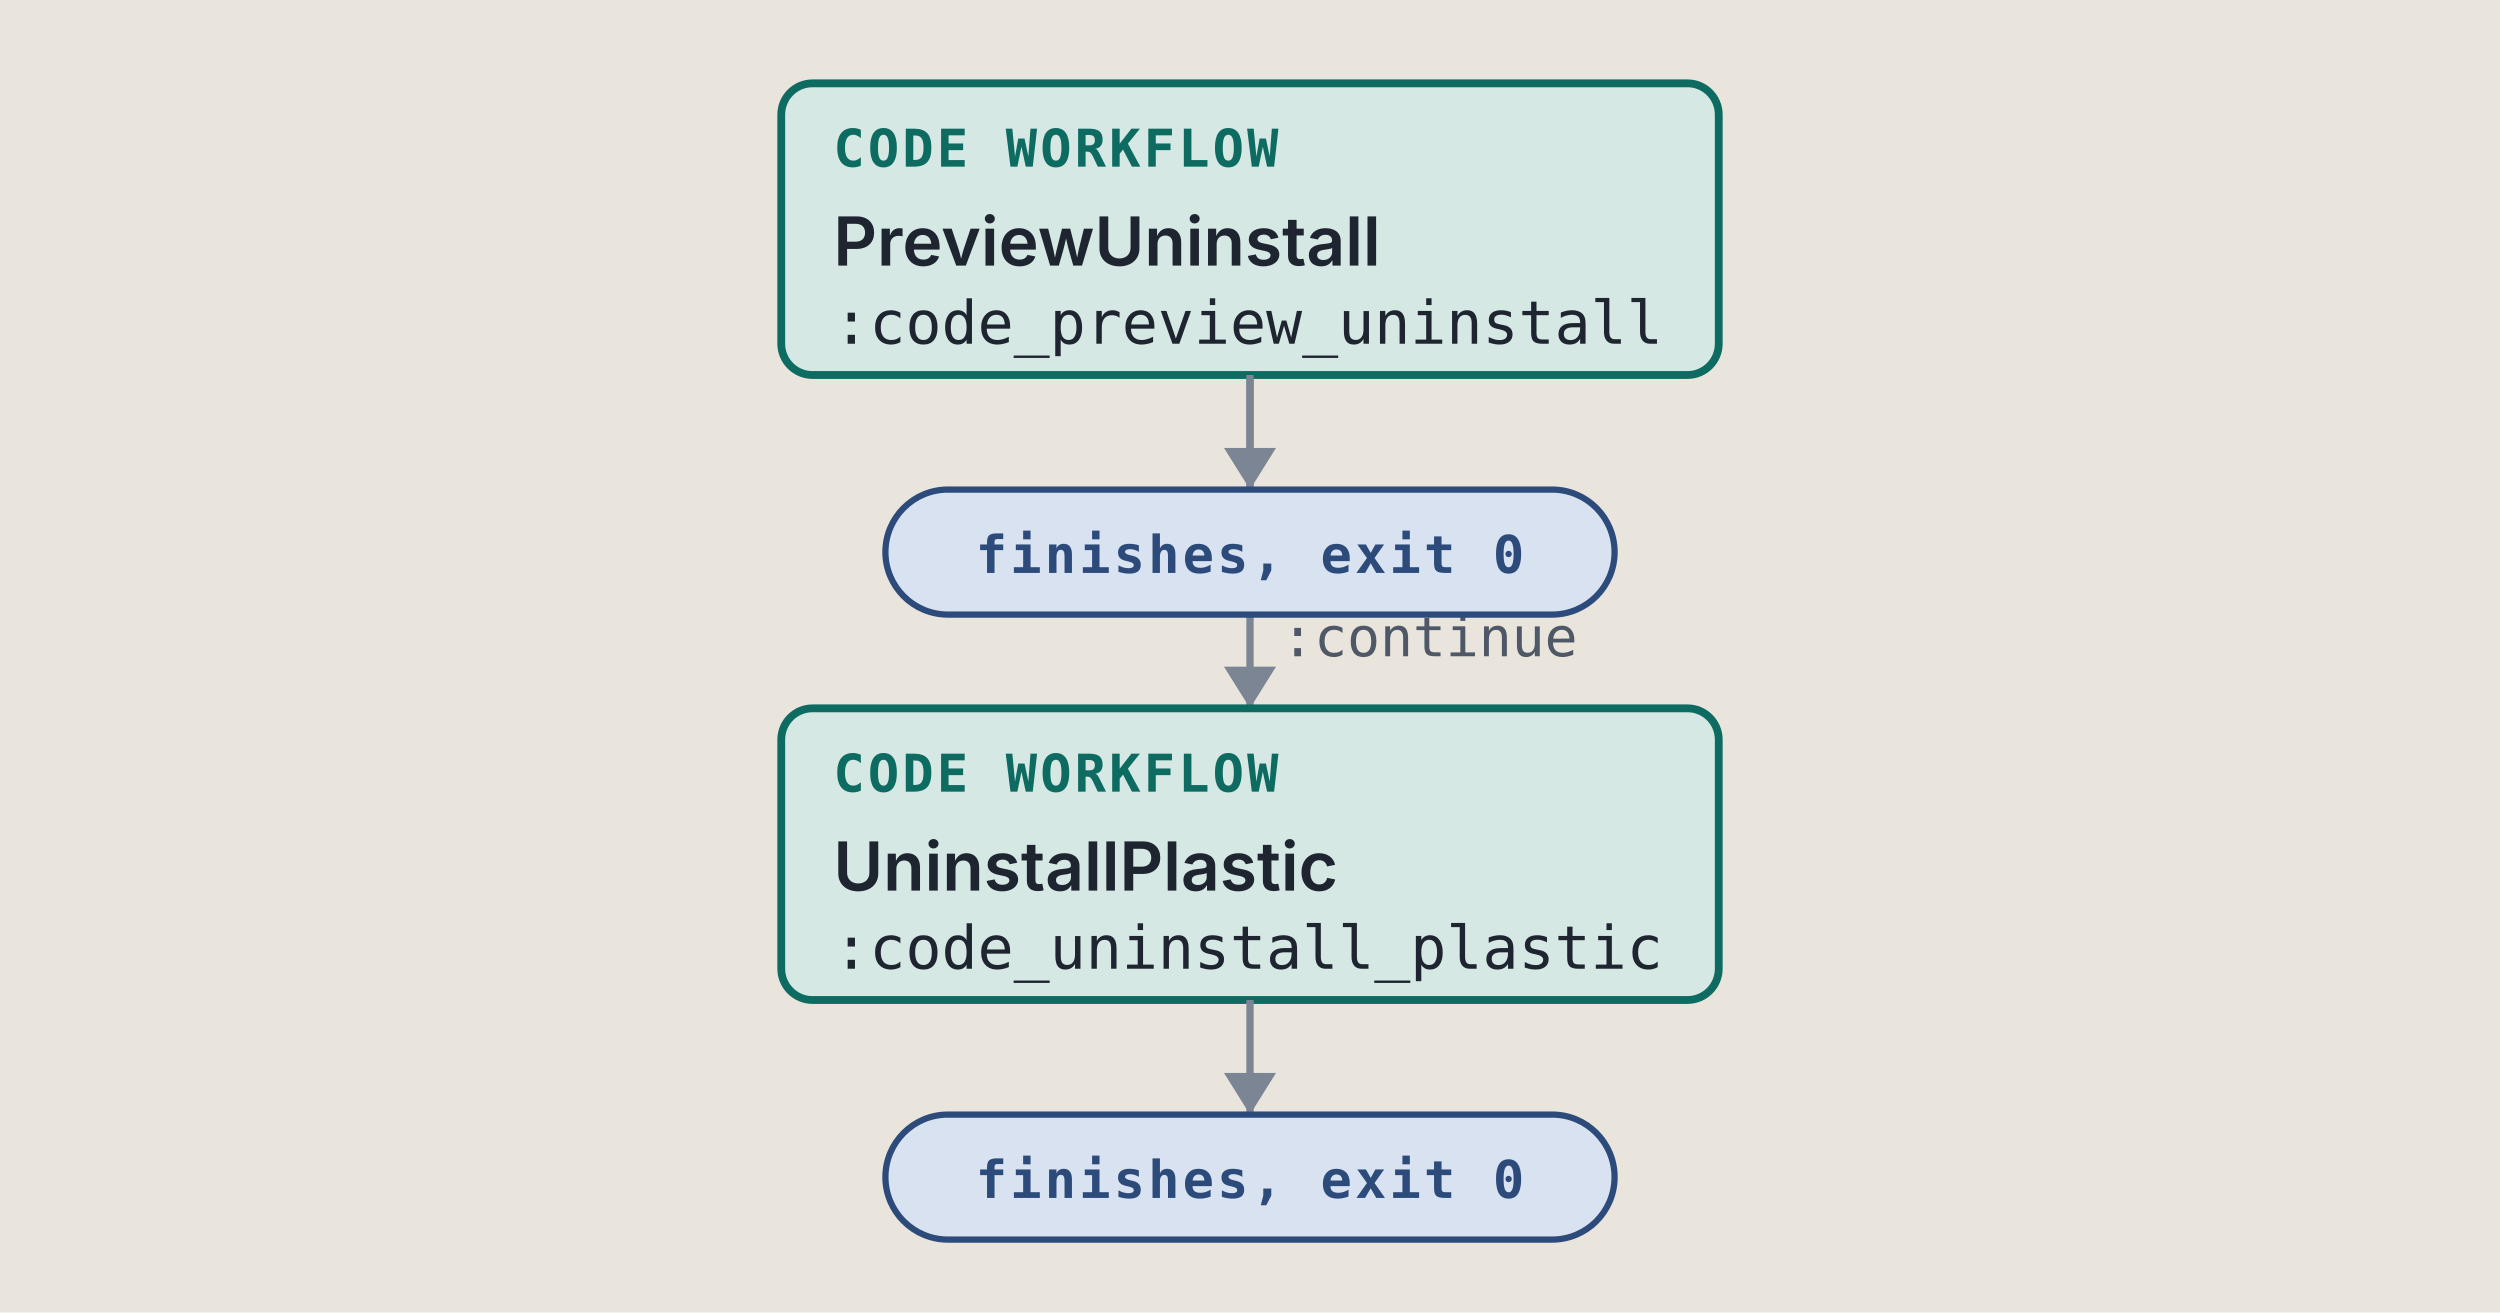
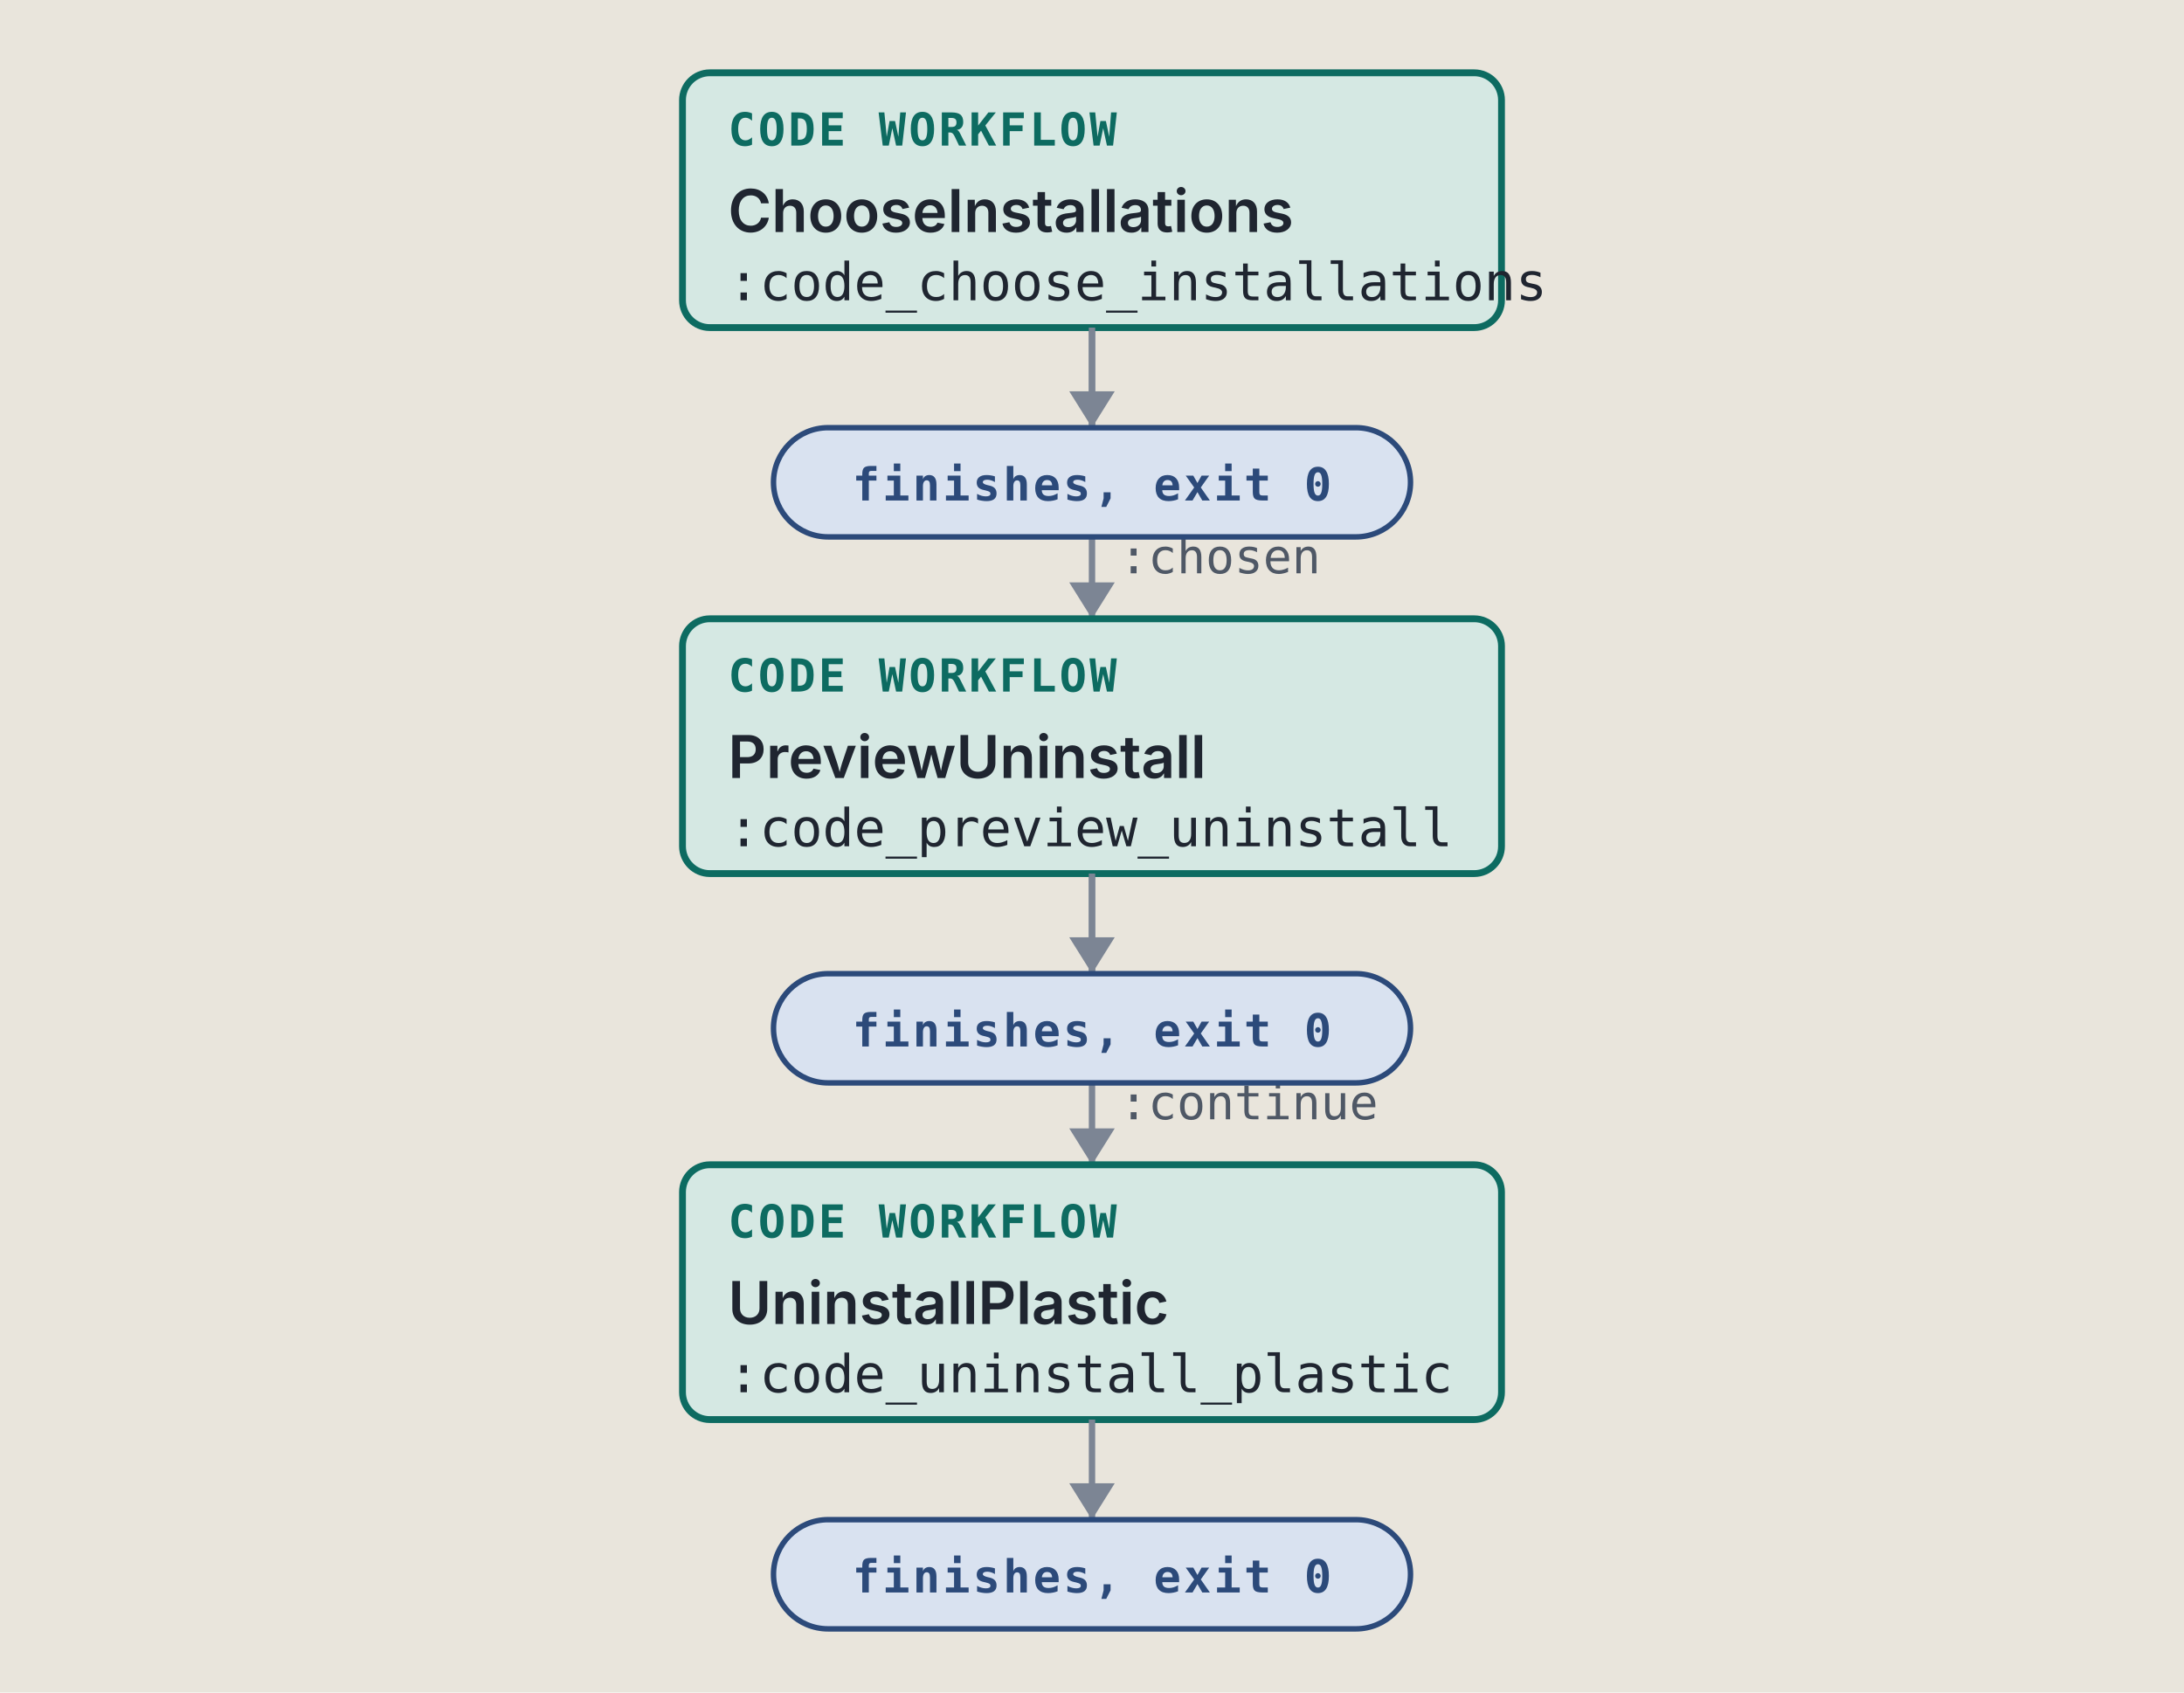
- <svg xmlns="http://www.w3.org/2000/svg" viewBox="0 0 480 252" width="480" height="252" role="img" xml:space="preserve">
+ <svg xmlns="http://www.w3.org/2000/svg" viewBox="0 0 480 372" width="480" height="372" role="img" xml:space="preserve">
  <style>.ground { fill: #e9e5dc; }
.card { fill: #f4f1ea; stroke: #7c8594; stroke-width: 1; }
.lane-code { fill: #d5e8e3; stroke: #0d6b61; stroke-width: 1.5; }
.lane-agent { fill: #f1e2c7; stroke: #9a5508; stroke-width: 1.5; }
.stop-refusal { fill: #e4dcf5; stroke: #5b35b0; stroke-width: 1.2; }
.stop-failure { fill: #f4d9d4; stroke: #a8261b; stroke-width: 1.2; }
.end { fill: #d9e2f0; stroke: #2c4a7a; stroke-width: 1.2; }
.wire { fill: none; stroke: #7c8594; stroke-width: 1.4; }
.wire-read { fill: none; stroke: #7c8594; stroke-width: 1.4; stroke-dasharray: 5 3; }
.wire-refusal { fill: none; stroke: #5b35b0; stroke-width: 1.2; stroke-dasharray: 4 3; }
.wire-failure { fill: none; stroke: #a8261b; stroke-width: 1.2; stroke-dasharray: 4 3; }
.head { fill: #7c8594; }
.t { fill: #1f2530; font: 12px "IBM Plex Sans", system-ui, -apple-system, "Segoe UI", sans-serif; }
.tb { fill: #1f2530; font: 600 13px "IBM Plex Sans", system-ui, -apple-system, "Segoe UI", sans-serif; }
.tm { fill: #1f2530; font: 11.5px "IBM Plex Mono", ui-monospace, Menlo, Consolas, monospace; }
.tag { font: 600 10px "IBM Plex Mono", ui-monospace, Menlo, Consolas, monospace; letter-spacing: .06em; }
.tag-code { fill: #0d6b61; } .tag-agent { fill: #9a5508; } .tag-refusal { fill: #5b35b0; }
.tag-failure { fill: #a8261b; } .tag-end { fill: #2c4a7a; } .tag-muted { fill: #4f5866; }
.tm.tag-muted { font-size: 10.5px; }
.db { fill: #d9e2f0; stroke: #2c4a7a; stroke-width: 1.2; }
.codebox { fill: #f4f1ea; stroke: #7c8594; stroke-width: 1; }
.cx { fill: #1f2530; font: 12px "IBM Plex Mono", ui-monospace, Menlo, Consolas, monospace; white-space: pre; }
.cx-n { fill: #4f5866; font: 11px "IBM Plex Mono", ui-monospace, Menlo, Consolas, monospace; }
.cx-k { fill: #5b35b0; } .cx-s { fill: #9a5508; } .cx-y { fill: #0d6b61; }
.cx-w { fill: #2c4a7a; font-weight: 600; } .cx-t { fill: #a8261b; } .cx-c { fill: #4f5866; font-style: italic; }
.badge { fill: #2c4a7a; } .badge-t { fill: #e9e5dc; font: 600 11px "IBM Plex Mono", ui-monospace, Menlo, Consolas, monospace; }
.bracket { fill: none; stroke: #2c4a7a; stroke-width: 1.4; }
.term { fill: #16191e; stroke: #7c8594; stroke-width: 1; }
.term-t { fill: #e6e2d8; font: 12px "IBM Plex Mono", ui-monospace, Menlo, Consolas, monospace; }
.term-p { fill: #8fd18f; font: 12px "IBM Plex Mono", ui-monospace, Menlo, Consolas, monospace; }
.term-m { fill: #a3abb6; font: 12px "IBM Plex Mono", ui-monospace, Menlo, Consolas, monospace; }
.big { font: 700 36px "IBM Plex Mono", ui-monospace, Menlo, Consolas, monospace; }

@media (prefers-color-scheme: dark) {
.ground { fill: #171a1f; }
.card { fill: #20242b; stroke: #8a93a2; stroke-width: 1; }
.lane-code { fill: #173a36; stroke: #5cc4b4; stroke-width: 1.5; }
.lane-agent { fill: #3d2e17; stroke: #e5a95a; stroke-width: 1.5; }
.stop-refusal { fill: #2d2445; stroke: #b59cf2; stroke-width: 1.2; }
.stop-failure { fill: #45211e; stroke: #f2958a; stroke-width: 1.2; }
.end { fill: #1f2c42; stroke: #97b6e8; stroke-width: 1.2; }
.wire { fill: none; stroke: #8a93a2; stroke-width: 1.4; }
.wire-read { fill: none; stroke: #8a93a2; stroke-width: 1.4; stroke-dasharray: 5 3; }
.wire-refusal { fill: none; stroke: #b59cf2; stroke-width: 1.2; stroke-dasharray: 4 3; }
.wire-failure { fill: none; stroke: #f2958a; stroke-width: 1.2; stroke-dasharray: 4 3; }
.head { fill: #8a93a2; }
.t { fill: #e8e4da; font: 12px "IBM Plex Sans", system-ui, -apple-system, "Segoe UI", sans-serif; }
.tb { fill: #e8e4da; font: 600 13px "IBM Plex Sans", system-ui, -apple-system, "Segoe UI", sans-serif; }
.tm { fill: #e8e4da; font: 11.5px "IBM Plex Mono", ui-monospace, Menlo, Consolas, monospace; }
.tag { font: 600 10px "IBM Plex Mono", ui-monospace, Menlo, Consolas, monospace; letter-spacing: .06em; }
.tag-code { fill: #5cc4b4; } .tag-agent { fill: #e5a95a; } .tag-refusal { fill: #b59cf2; }
.tag-failure { fill: #f2958a; } .tag-end { fill: #97b6e8; } .tag-muted { fill: #b3b9c3; }
.tm.tag-muted { font-size: 10.5px; }
.db { fill: #1f2c42; stroke: #97b6e8; stroke-width: 1.2; }
.codebox { fill: #20242b; stroke: #8a93a2; stroke-width: 1; }
.cx { fill: #e8e4da; font: 12px "IBM Plex Mono", ui-monospace, Menlo, Consolas, monospace; white-space: pre; }
.cx-n { fill: #b3b9c3; font: 11px "IBM Plex Mono", ui-monospace, Menlo, Consolas, monospace; }
.cx-k { fill: #b59cf2; } .cx-s { fill: #e5a95a; } .cx-y { fill: #5cc4b4; }
.cx-w { fill: #97b6e8; font-weight: 600; } .cx-t { fill: #f2958a; } .cx-c { fill: #b3b9c3; font-style: italic; }
.badge { fill: #97b6e8; } .badge-t { fill: #171a1f; font: 600 11px "IBM Plex Mono", ui-monospace, Menlo, Consolas, monospace; }
.bracket { fill: none; stroke: #97b6e8; stroke-width: 1.4; }
.term { fill: #16191e; stroke: #8a93a2; stroke-width: 1; }
.term-t { fill: #e6e2d8; font: 12px "IBM Plex Mono", ui-monospace, Menlo, Consolas, monospace; }
.term-p { fill: #8fd18f; font: 12px "IBM Plex Mono", ui-monospace, Menlo, Consolas, monospace; }
.term-m { fill: #a3abb6; font: 12px "IBM Plex Mono", ui-monospace, Menlo, Consolas, monospace; }
.big { font: 700 36px "IBM Plex Mono", ui-monospace, Menlo, Consolas, monospace; }
}</style>
  <rect width="100%" height="100%" class="ground" />
  <path d="M 240 72 L 240 104 L 240 104 L 240 136" class="wire" />
  <path d="M 235 128 L 240 136 L 245 128 Z" class="head" />
-   <text x="246" y="126" class="tm tag-muted" text-anchor="start">:continue</text>
+   <text x="246" y="126" class="tm tag-muted" text-anchor="start">:chosen</text>
+   <path d="M 240 192 L 240 224 L 240 224 L 240 256" class="wire" />
+   <path d="M 235 248 L 240 256 L 245 248 Z" class="head" />
+   <text x="246" y="246" class="tm tag-muted" text-anchor="start">:continue</text>
  <rect x="150" y="16" width="180" height="56" rx="6" class="lane-code" />
  <text x="160" y="32" class="tag tag-code" text-anchor="start">CODE WORKFLOW</text>
-   <text x="160" y="51" class="tb" text-anchor="start">PreviewUninstall</text>
-   <text x="160" y="66" class="tm" text-anchor="start">:code_preview_uninstall</text>
+   <text x="160" y="51" class="tb" text-anchor="start">ChooseInstallations</text>
+   <text x="160" y="66" class="tm" text-anchor="start">:code_choose_installations</text>
  <rect x="150" y="136" width="180" height="56" rx="6" class="lane-code" />
  <text x="160" y="152" class="tag tag-code" text-anchor="start">CODE WORKFLOW</text>
-   <text x="160" y="171" class="tb" text-anchor="start">UninstallPlastic</text>
-   <text x="160" y="186" class="tm" text-anchor="start">:code_uninstall_plastic</text>
+   <text x="160" y="171" class="tb" text-anchor="start">PreviewUninstall</text>
+   <text x="160" y="186" class="tm" text-anchor="start">:code_preview_uninstall</text>
+   <rect x="150" y="256" width="180" height="56" rx="6" class="lane-code" />
+   <text x="160" y="272" class="tag tag-code" text-anchor="start">CODE WORKFLOW</text>
+   <text x="160" y="291" class="tb" text-anchor="start">UninstallPlastic</text>
+   <text x="160" y="306" class="tm" text-anchor="start">:code_uninstall_plastic</text>
  <path d="M 240 72 L 240 94" class="wire" />
  <path d="M 235 86 L 240 94 L 245 86 Z" class="head" />
  <rect x="170" y="94" width="140" height="24" rx="12" class="end" />
  <text x="240" y="110" class="tag tag-end" text-anchor="middle">finishes, exit 0</text>
  <path d="M 240 192 L 240 214" class="wire" />
  <path d="M 235 206 L 240 214 L 245 206 Z" class="head" />
  <rect x="170" y="214" width="140" height="24" rx="12" class="end" />
  <text x="240" y="230" class="tag tag-end" text-anchor="middle">finishes, exit 0</text>
+   <path d="M 240 312 L 240 334" class="wire" />
+   <path d="M 235 326 L 240 334 L 245 326 Z" class="head" />
+   <rect x="170" y="334" width="140" height="24" rx="12" class="end" />
+   <text x="240" y="350" class="tag tag-end" text-anchor="middle">finishes, exit 0</text>
</svg>
